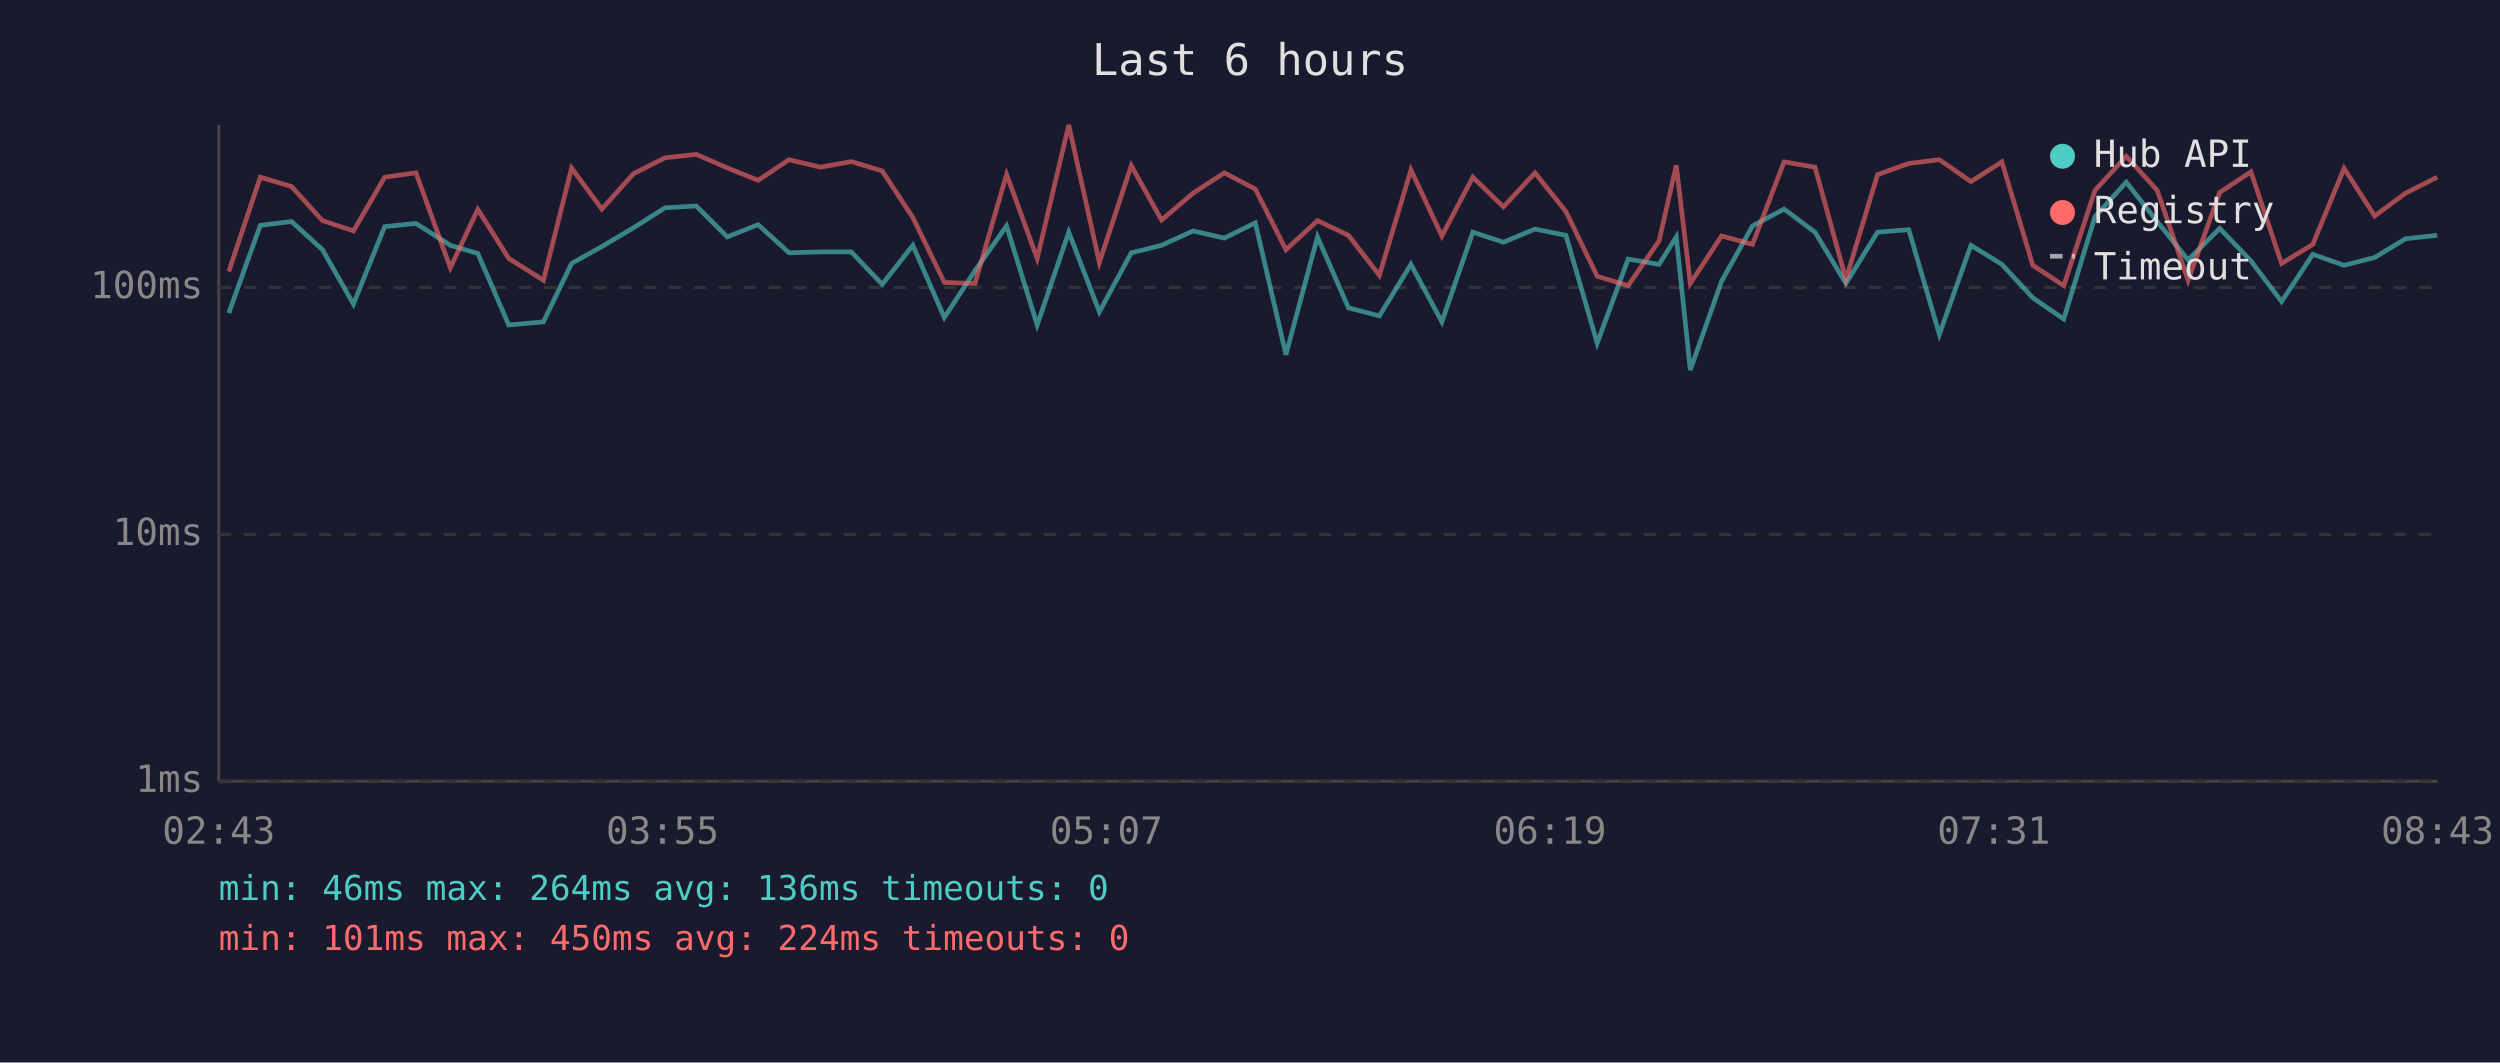
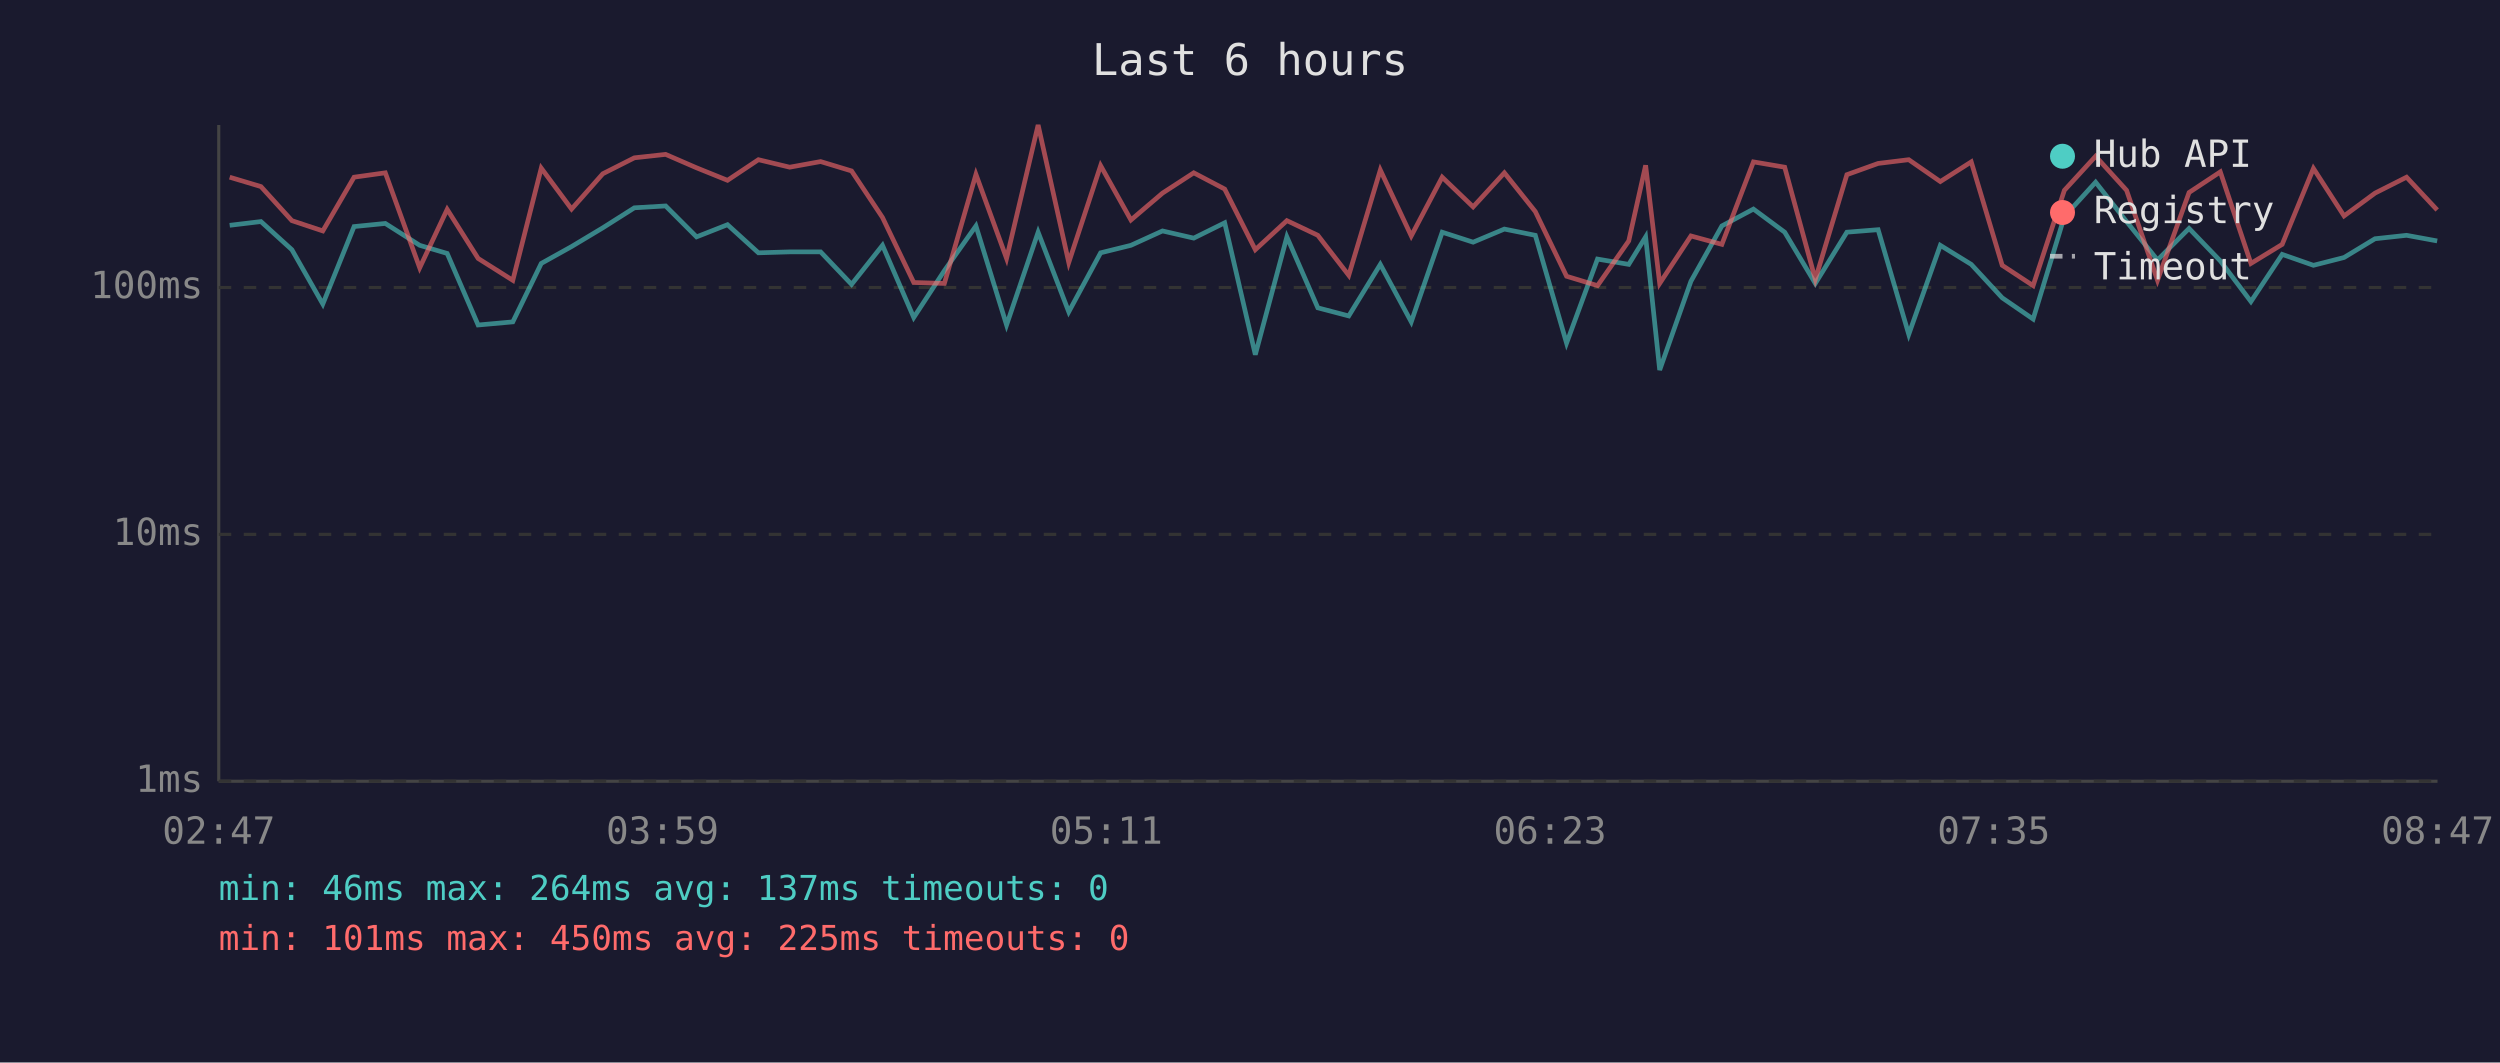
<svg xmlns="http://www.w3.org/2000/svg" viewBox="0 0 800 340" font-family="monospace" font-size="12">
  <rect width="800" height="340" fill="#1a1a2e" />
  <text x="400" y="24" fill="#e0e0e0" font-size="14" text-anchor="middle">Last 6 hours</text>
  <line x1="70" y1="40" x2="70" y2="250" stroke="#444" stroke-width="1" />
  <line x1="70" y1="250" x2="780" y2="250" stroke="#444" stroke-width="1" />
  <line x1="70" y1="250" x2="780" y2="250" stroke="#333" stroke-width="1" stroke-dasharray="4" />
  <text x="65" y="250" fill="#888" text-anchor="end" dominant-baseline="middle">1ms</text>
  <line x1="70" y1="171" x2="780" y2="171" stroke="#333" stroke-width="1" stroke-dasharray="4" />
  <text x="65" y="171" fill="#888" text-anchor="end" dominant-baseline="middle">10ms</text>
  <line x1="70" y1="92" x2="780" y2="92" stroke="#333" stroke-width="1" stroke-dasharray="4" />
  <text x="65" y="92" fill="#888" text-anchor="end" dominant-baseline="middle">100ms</text>
-   <text x="70" y="270" fill="#888" text-anchor="middle">02:43</text>
-   <text x="212" y="270" fill="#888" text-anchor="middle">03:55</text>
-   <text x="354" y="270" fill="#888" text-anchor="middle">05:07</text>
-   <text x="496" y="270" fill="#888" text-anchor="middle">06:19</text>
-   <text x="638" y="270" fill="#888" text-anchor="middle">07:31</text>
-   <text x="780" y="270" fill="#888" text-anchor="middle">08:43</text>
-   <polyline points="73.2,100.2 83.3,72.1 93.3,70.9 103.2,79.9 113.1,97.3 123.1,72.5 133.1,71.5 144.1,78.5 152.9,81.1 162.8,104.0 173.9,103.0 182.9,84.3 192.6,78.9 202.7,72.9 212.8,66.5 222.8,65.9 232.7,75.8 242.6,71.9 252.5,80.9 262.5,80.6 272.4,80.6 282.3,91.0 292.1,78.5 302.2,101.6 312.0,86.6 322.1,72.3 331.9,104.0 342.0,74.3 351.8,99.8 362.0,80.9 371.7,78.5 381.8,73.9 391.8,76.2 401.7,71.3 411.5,113.5 421.6,75.8 431.5,98.5 441.4,101.1 451.5,84.6 461.4,103.0 471.3,74.3 481.1,77.5 491.2,73.3 501.1,75.3 511.1,109.8 521.0,82.9 530.9,84.6 536.4,75.8 540.9,118.4 550.9,90.0 560.8,72.3 570.9,66.9 580.8,74.3 590.7,90.7 600.8,74.3 610.8,73.5 620.6,107.0 630.7,78.5 640.6,84.6 650.5,95.3 660.4,102.1 670.4,69.3 680.4,58.3 690.3,70.9 700.2,83.2 710.3,73.1 720.3,83.5 730.1,96.5 740.1,81.4 750.1,84.9 759.9,82.4 769.8,76.4 779.9,75.3" fill="none" stroke="#4ecdc4" stroke-width="1.5" opacity="0.6" />
-   <polyline points="73.2,86.9 83.3,56.7 93.3,59.7 103.2,70.6 113.1,73.9 123.1,56.7 133.1,55.3 144.1,85.7 152.9,67.0 162.8,82.7 173.9,89.7 182.9,53.8 192.6,66.9 202.7,55.6 212.8,50.5 222.8,49.4 232.7,53.7 242.6,57.7 252.5,51.1 262.5,53.5 272.4,51.7 282.3,54.7 292.1,69.6 302.2,90.4 312.0,90.7 322.1,55.8 331.9,82.7 342.0,40.0 351.8,84.0 362.0,53.0 371.7,70.4 381.8,61.8 391.8,55.3 401.7,60.5 411.5,79.9 421.6,70.6 431.5,75.3 441.4,88.1 451.5,54.4 461.4,75.5 471.3,56.7 481.1,66.2 491.2,55.3 501.1,67.7 511.1,88.4 521.0,91.4 530.9,77.1 536.4,52.9 540.9,90.7 550.9,75.5 560.8,78.2 570.9,51.8 580.8,53.5 590.7,89.4 600.8,55.9 610.8,52.3 620.6,51.1 630.7,58.1 640.6,51.8 650.5,84.9 660.4,91.4 670.4,60.9 680.4,50.0 690.3,60.9 700.2,89.7 710.3,61.6 720.3,55.0 730.1,84.3 740.1,78.2 750.1,53.9 759.9,69.1 769.8,61.8 779.9,56.7" fill="none" stroke="#ff6b6b" stroke-width="1.5" opacity="0.6" />
+   <text x="70" y="270" fill="#888" text-anchor="middle">02:47</text>
+   <text x="212" y="270" fill="#888" text-anchor="middle">03:59</text>
+   <text x="354" y="270" fill="#888" text-anchor="middle">05:11</text>
+   <text x="496" y="270" fill="#888" text-anchor="middle">06:23</text>
+   <text x="638" y="270" fill="#888" text-anchor="middle">07:35</text>
+   <text x="780" y="270" fill="#888" text-anchor="middle">08:47</text>
+   <polyline points="73.5,72.1 83.5,70.9 93.4,79.9 103.3,97.3 113.3,72.5 123.3,71.5 134.3,78.5 143.1,81.1 153.0,104.0 164.1,103.0 173.2,84.3 182.9,78.9 192.9,72.9 203.0,66.5 213.0,65.9 222.9,75.8 232.8,71.9 242.7,80.9 252.7,80.6 262.6,80.6 272.5,91.0 282.4,78.5 292.4,101.6 302.2,86.6 312.3,72.3 322.1,104.0 332.2,74.3 342.0,99.8 352.2,80.9 361.9,78.5 372.0,73.9 382.0,76.2 391.9,71.3 401.7,113.5 411.8,75.8 421.7,98.5 431.6,101.1 441.7,84.6 451.6,103.0 461.5,74.3 471.4,77.5 481.4,73.3 491.3,75.3 501.3,109.8 511.2,82.9 521.2,84.6 526.6,75.8 531.1,118.4 541.1,90.0 551.0,72.3 561.1,66.9 571.1,74.3 580.9,90.7 591.0,74.3 601.0,73.5 610.8,107.0 620.9,78.5 630.8,84.6 640.7,95.3 650.6,102.1 660.6,69.3 670.6,58.3 680.5,70.9 690.4,83.2 700.5,73.1 710.5,83.5 720.3,96.5 730.3,81.4 740.3,84.9 750.1,82.4 760.0,76.4 770.1,75.3 779.9,77.1" fill="none" stroke="#4ecdc4" stroke-width="1.5" opacity="0.6" />
+   <polyline points="73.5,56.7 83.5,59.7 93.4,70.6 103.3,73.9 113.3,56.7 123.3,55.3 134.3,85.7 143.1,67.0 153.0,82.7 164.1,89.7 173.2,53.8 182.9,66.9 192.9,55.6 203.0,50.5 213.0,49.4 222.9,53.7 232.8,57.7 242.7,51.1 252.7,53.5 262.6,51.7 272.5,54.7 282.4,69.6 292.4,90.4 302.2,90.7 312.3,55.8 322.1,82.7 332.2,40.0 342.0,84.0 352.2,53.0 361.9,70.4 372.0,61.8 382.0,55.3 391.9,60.5 401.7,79.9 411.8,70.6 421.7,75.3 431.6,88.1 441.7,54.4 451.6,75.5 461.5,56.7 471.4,66.2 481.4,55.3 491.3,67.7 501.3,88.4 511.2,91.4 521.2,77.1 526.6,52.9 531.1,90.7 541.1,75.5 551.0,78.2 561.1,51.8 571.1,53.5 580.9,89.4 591.0,55.9 601.0,52.3 610.8,51.1 620.9,58.1 630.8,51.8 640.7,84.9 650.6,91.4 660.6,60.9 670.6,50.0 680.5,60.9 690.4,89.7 700.5,61.6 710.5,55.0 720.3,84.3 730.3,78.2 740.3,53.9 750.1,69.1 760.0,61.8 770.1,56.7 779.9,67.2" fill="none" stroke="#ff6b6b" stroke-width="1.5" opacity="0.6" />
  <circle cx="660" cy="50" r="4" fill="#4ecdc4" />
  <text x="670" y="50" fill="#e0e0e0" dominant-baseline="middle">Hub API</text>
  <circle cx="660" cy="68" r="4" fill="#ff6b6b" />
  <text x="670" y="68" fill="#e0e0e0" dominant-baseline="middle">Registry</text>
  <line x1="656" y1="82" x2="664" y2="82" stroke="#e0e0e0" stroke-width="1.5" stroke-dasharray="4,3" opacity="0.7" />
  <text x="670" y="86" fill="#e0e0e0" dominant-baseline="middle">Timeout</text>
-   <text x="70" y="288" fill="#4ecdc4" font-size="11">min: 46ms  max: 264ms  avg: 136ms  timeouts: 0</text>
-   <text x="70" y="304" fill="#ff6b6b" font-size="11">min: 101ms  max: 450ms  avg: 224ms  timeouts: 0</text>
+   <text x="70" y="288" fill="#4ecdc4" font-size="11">min: 46ms  max: 264ms  avg: 137ms  timeouts: 0</text>
+   <text x="70" y="304" fill="#ff6b6b" font-size="11">min: 101ms  max: 450ms  avg: 225ms  timeouts: 0</text>
</svg>
